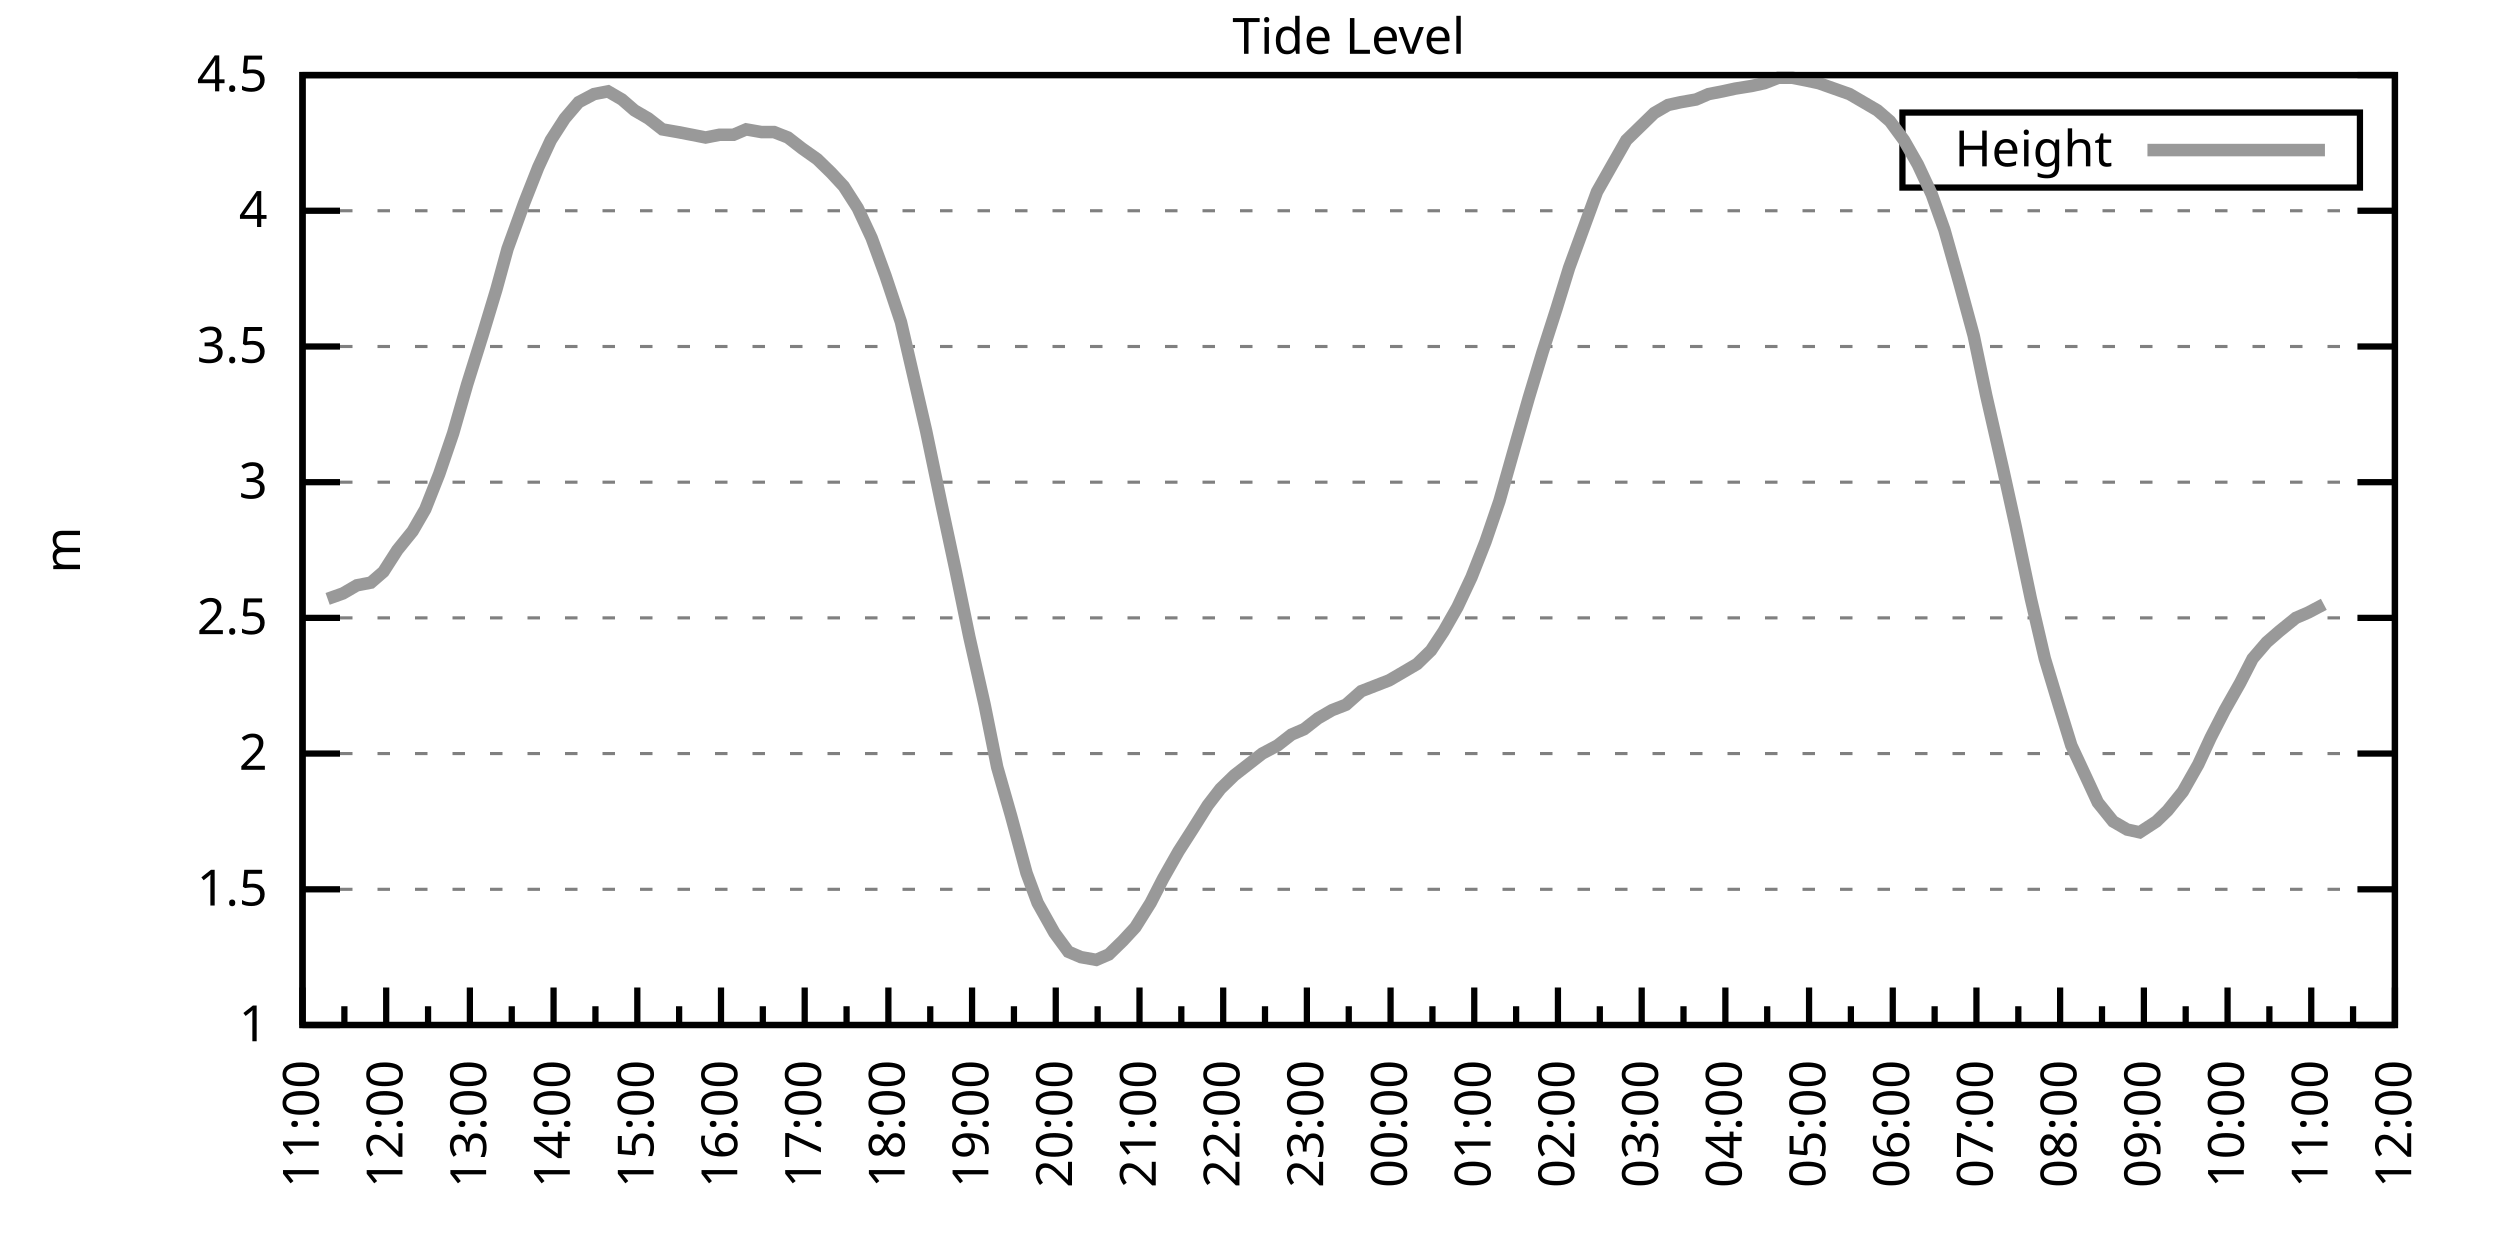
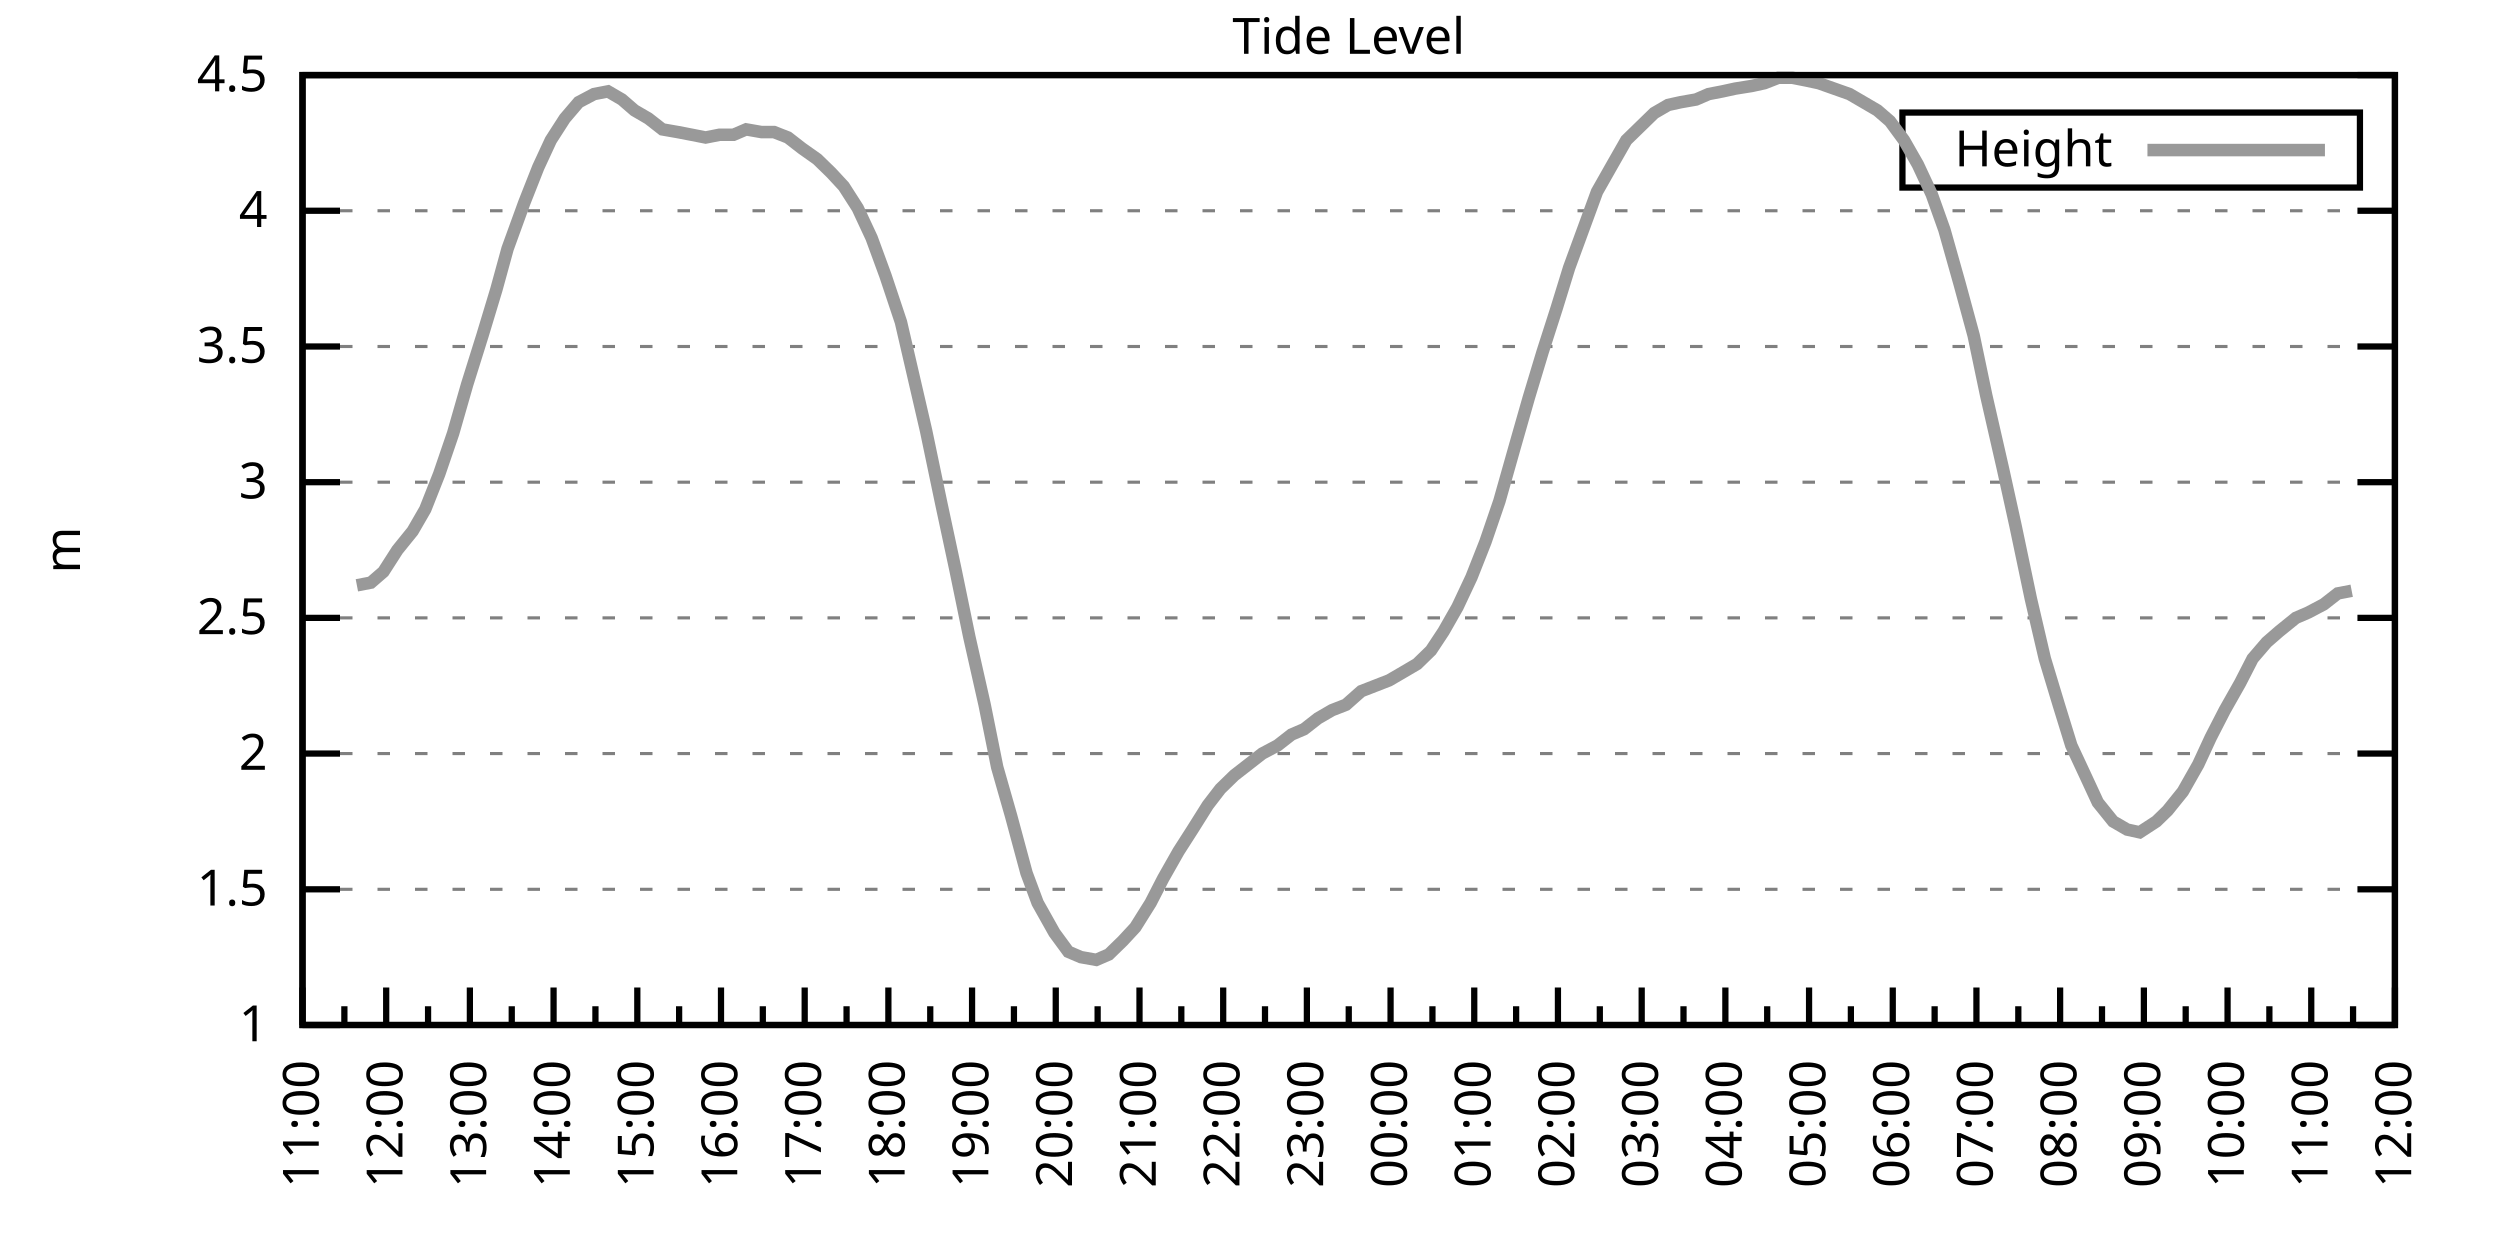
<svg xmlns="http://www.w3.org/2000/svg" xmlns:xlink="http://www.w3.org/1999/xlink" width="400" height="200" viewBox="0 0 400 200">
  <g id="gnuplot_canvas">
    <rect x="0" y="0" width="400" height="200" fill="none" />
    <defs>
      <circle id="gpDot" r="0.5" stroke-width="0.5" stroke="currentColor" />
      <path id="gpPt0" stroke-width="0.333" stroke="currentColor" d="M-1,0 h2 M0,-1 v2" />
      <path id="gpPt1" stroke-width="0.333" stroke="currentColor" d="M-1,-1 L1,1 M1,-1 L-1,1" />
      <path id="gpPt2" stroke-width="0.333" stroke="currentColor" d="M-1,0 L1,0 M0,-1 L0,1 M-1,-1 L1,1 M-1,1 L1,-1" />
      <rect id="gpPt3" stroke-width="0.333" stroke="currentColor" x="-1" y="-1" width="2" height="2" />
      <rect id="gpPt4" stroke-width="0.333" stroke="currentColor" fill="currentColor" x="-1" y="-1" width="2" height="2" />
      <circle id="gpPt5" stroke-width="0.333" stroke="currentColor" cx="0" cy="0" r="1" />
      <use xlink:href="#gpPt5" id="gpPt6" fill="currentColor" stroke="none" />
      <path id="gpPt7" stroke-width="0.333" stroke="currentColor" d="M0,-1.33 L-1.33,0.67 L1.33,0.67 z" />
      <use xlink:href="#gpPt7" id="gpPt8" fill="currentColor" stroke="none" />
      <use xlink:href="#gpPt7" id="gpPt9" stroke="currentColor" transform="rotate(180)" />
      <use xlink:href="#gpPt9" id="gpPt10" fill="currentColor" stroke="none" />
      <use xlink:href="#gpPt3" id="gpPt11" stroke="currentColor" transform="rotate(45)" />
      <use xlink:href="#gpPt11" id="gpPt12" fill="currentColor" stroke="none" />
      <path id="gpPt13" stroke-width="0.333" stroke="currentColor" d="M0,1.330 L1.265,0.411 L0.782,-1.067 L-0.782,-1.076 L-1.265,0.411 z" />
      <use xlink:href="#gpPt13" id="gpPt14" fill="currentColor" stroke="none" />
      <filter id="textbox" filterUnits="objectBoundingBox" x="0" y="0" height="1" width="1">
        <feFlood flood-color="white" flood-opacity="1" result="bgnd" />
        <feComposite in="SourceGraphic" in2="bgnd" operator="atop" />
      </filter>
      <filter id="greybox" filterUnits="objectBoundingBox" x="0" y="0" height="1" width="1">
        <feFlood flood-color="lightgrey" flood-opacity="1" result="grey" />
        <feComposite in="SourceGraphic" in2="grey" operator="atop" />
      </filter>
    </defs>
    <g fill="none" color="white" stroke="currentColor" stroke-width="1.00" stroke-linecap="butt" stroke-linejoin="miter">
</g>
    <g fill="none" color="black" stroke="currentColor" stroke-width="1.00" stroke-linecap="butt" stroke-linejoin="miter">
      <g stroke="none" shape-rendering="crispEdges">
        <polygon fill="rgb(255, 255, 255)" points="48.40,164.00 383.18,164.00 383.18,12.02 48.40,12.02 " />
      </g>
    </g>
    <g fill="none" color="black" stroke="currentColor" stroke-width="1.00" stroke-linecap="butt" stroke-linejoin="miter">
</g>
    <g fill="none" color="black" stroke="black" stroke-width="0.50" stroke-linecap="butt" stroke-linejoin="miter">
</g>
    <g fill="none" color="gray" stroke="currentColor" stroke-width="0.50" stroke-linecap="butt" stroke-linejoin="miter">
      <path stroke="gray" stroke-dasharray="2,4" class="gridline" d="M48.40,164.00 L383.19,164.00  " />
    </g>
    <g fill="none" color="gray" stroke="gray" stroke-width="1.00" stroke-linecap="butt" stroke-linejoin="miter">
</g>
    <g fill="none" color="black" stroke="currentColor" stroke-width="1.00" stroke-linecap="butt" stroke-linejoin="miter">
      <path stroke="black" d="M48.40,164.00 L54.40,164.00 M383.19,164.00 L377.19,164.00  " />
      <g transform="translate(42.80,166.60)" stroke="none" fill="black" font-family="Sans" font-size="8.00" text-anchor="end">
        <text>
          <tspan font-family="Sans"> 1</tspan>
        </text>
      </g>
    </g>
    <g fill="none" color="black" stroke="currentColor" stroke-width="1.00" stroke-linecap="butt" stroke-linejoin="miter">
</g>
    <g fill="none" color="black" stroke="black" stroke-width="0.50" stroke-linecap="butt" stroke-linejoin="miter">
</g>
    <g fill="none" color="gray" stroke="currentColor" stroke-width="0.50" stroke-linecap="butt" stroke-linejoin="miter">
      <path stroke="gray" stroke-dasharray="2,4" class="gridline" d="M48.40,142.29 L383.19,142.29  " />
    </g>
    <g fill="none" color="gray" stroke="gray" stroke-width="1.00" stroke-linecap="butt" stroke-linejoin="miter">
</g>
    <g fill="none" color="black" stroke="currentColor" stroke-width="1.00" stroke-linecap="butt" stroke-linejoin="miter">
      <path stroke="black" d="M48.40,142.29 L54.40,142.29 M383.19,142.29 L377.19,142.29  " />
      <g transform="translate(42.80,144.89)" stroke="none" fill="black" font-family="Sans" font-size="8.00" text-anchor="end">
        <text>
          <tspan font-family="Sans"> 1.5</tspan>
        </text>
      </g>
    </g>
    <g fill="none" color="black" stroke="currentColor" stroke-width="1.00" stroke-linecap="butt" stroke-linejoin="miter">
</g>
    <g fill="none" color="black" stroke="black" stroke-width="0.50" stroke-linecap="butt" stroke-linejoin="miter">
</g>
    <g fill="none" color="gray" stroke="currentColor" stroke-width="0.50" stroke-linecap="butt" stroke-linejoin="miter">
      <path stroke="gray" stroke-dasharray="2,4" class="gridline" d="M48.40,120.57 L383.19,120.57  " />
    </g>
    <g fill="none" color="gray" stroke="gray" stroke-width="1.00" stroke-linecap="butt" stroke-linejoin="miter">
</g>
    <g fill="none" color="black" stroke="currentColor" stroke-width="1.00" stroke-linecap="butt" stroke-linejoin="miter">
      <path stroke="black" d="M48.40,120.57 L54.40,120.57 M383.19,120.57 L377.19,120.57  " />
      <g transform="translate(42.80,123.17)" stroke="none" fill="black" font-family="Sans" font-size="8.00" text-anchor="end">
        <text>
          <tspan font-family="Sans"> 2</tspan>
        </text>
      </g>
    </g>
    <g fill="none" color="black" stroke="currentColor" stroke-width="1.00" stroke-linecap="butt" stroke-linejoin="miter">
</g>
    <g fill="none" color="black" stroke="black" stroke-width="0.50" stroke-linecap="butt" stroke-linejoin="miter">
</g>
    <g fill="none" color="gray" stroke="currentColor" stroke-width="0.50" stroke-linecap="butt" stroke-linejoin="miter">
      <path stroke="gray" stroke-dasharray="2,4" class="gridline" d="M48.40,98.86 L383.19,98.86  " />
    </g>
    <g fill="none" color="gray" stroke="gray" stroke-width="1.00" stroke-linecap="butt" stroke-linejoin="miter">
</g>
    <g fill="none" color="black" stroke="currentColor" stroke-width="1.00" stroke-linecap="butt" stroke-linejoin="miter">
      <path stroke="black" d="M48.40,98.86 L54.40,98.86 M383.19,98.86 L377.19,98.86  " />
      <g transform="translate(42.80,101.46)" stroke="none" fill="black" font-family="Sans" font-size="8.00" text-anchor="end">
        <text>
          <tspan font-family="Sans"> 2.5</tspan>
        </text>
      </g>
    </g>
    <g fill="none" color="black" stroke="currentColor" stroke-width="1.00" stroke-linecap="butt" stroke-linejoin="miter">
</g>
    <g fill="none" color="black" stroke="black" stroke-width="0.50" stroke-linecap="butt" stroke-linejoin="miter">
</g>
    <g fill="none" color="gray" stroke="currentColor" stroke-width="0.50" stroke-linecap="butt" stroke-linejoin="miter">
      <path stroke="gray" stroke-dasharray="2,4" class="gridline" d="M48.40,77.15 L383.19,77.15  " />
    </g>
    <g fill="none" color="gray" stroke="gray" stroke-width="1.00" stroke-linecap="butt" stroke-linejoin="miter">
</g>
    <g fill="none" color="black" stroke="currentColor" stroke-width="1.00" stroke-linecap="butt" stroke-linejoin="miter">
      <path stroke="black" d="M48.40,77.15 L54.40,77.15 M383.19,77.15 L377.19,77.15  " />
      <g transform="translate(42.80,79.75)" stroke="none" fill="black" font-family="Sans" font-size="8.00" text-anchor="end">
        <text>
          <tspan font-family="Sans"> 3</tspan>
        </text>
      </g>
    </g>
    <g fill="none" color="black" stroke="currentColor" stroke-width="1.00" stroke-linecap="butt" stroke-linejoin="miter">
</g>
    <g fill="none" color="black" stroke="black" stroke-width="0.50" stroke-linecap="butt" stroke-linejoin="miter">
</g>
    <g fill="none" color="gray" stroke="currentColor" stroke-width="0.50" stroke-linecap="butt" stroke-linejoin="miter">
      <path stroke="gray" stroke-dasharray="2,4" class="gridline" d="M48.40,55.44 L383.19,55.44  " />
    </g>
    <g fill="none" color="gray" stroke="gray" stroke-width="1.00" stroke-linecap="butt" stroke-linejoin="miter">
</g>
    <g fill="none" color="black" stroke="currentColor" stroke-width="1.00" stroke-linecap="butt" stroke-linejoin="miter">
      <path stroke="black" d="M48.40,55.44 L54.40,55.44 M383.19,55.44 L377.19,55.44  " />
      <g transform="translate(42.80,58.04)" stroke="none" fill="black" font-family="Sans" font-size="8.00" text-anchor="end">
        <text>
          <tspan font-family="Sans"> 3.5</tspan>
        </text>
      </g>
    </g>
    <g fill="none" color="black" stroke="currentColor" stroke-width="1.00" stroke-linecap="butt" stroke-linejoin="miter">
</g>
    <g fill="none" color="black" stroke="black" stroke-width="0.50" stroke-linecap="butt" stroke-linejoin="miter">
</g>
    <g fill="none" color="gray" stroke="currentColor" stroke-width="0.50" stroke-linecap="butt" stroke-linejoin="miter">
      <path stroke="gray" stroke-dasharray="2,4" class="gridline" d="M48.40,33.72 L383.19,33.72  " />
    </g>
    <g fill="none" color="gray" stroke="gray" stroke-width="1.00" stroke-linecap="butt" stroke-linejoin="miter">
</g>
    <g fill="none" color="black" stroke="currentColor" stroke-width="1.00" stroke-linecap="butt" stroke-linejoin="miter">
      <path stroke="black" d="M48.40,33.72 L54.40,33.72 M383.19,33.72 L377.19,33.72  " />
      <g transform="translate(42.80,36.32)" stroke="none" fill="black" font-family="Sans" font-size="8.00" text-anchor="end">
        <text>
          <tspan font-family="Sans"> 4</tspan>
        </text>
      </g>
    </g>
    <g fill="none" color="black" stroke="currentColor" stroke-width="1.00" stroke-linecap="butt" stroke-linejoin="miter">
</g>
    <g fill="none" color="black" stroke="black" stroke-width="0.50" stroke-linecap="butt" stroke-linejoin="miter">
</g>
    <g fill="none" color="gray" stroke="currentColor" stroke-width="0.50" stroke-linecap="butt" stroke-linejoin="miter">
      <path stroke="gray" stroke-dasharray="2,4" class="gridline" d="M48.40,12.01 L383.19,12.01  " />
    </g>
    <g fill="none" color="gray" stroke="gray" stroke-width="1.00" stroke-linecap="butt" stroke-linejoin="miter">
</g>
    <g fill="none" color="black" stroke="currentColor" stroke-width="1.00" stroke-linecap="butt" stroke-linejoin="miter">
      <path stroke="black" d="M48.40,12.01 L54.40,12.01 M383.19,12.01 L377.19,12.01  " />
      <g transform="translate(42.80,14.61)" stroke="none" fill="black" font-family="Sans" font-size="8.00" text-anchor="end">
        <text>
          <tspan font-family="Sans"> 4.5</tspan>
        </text>
      </g>
    </g>
    <g fill="none" color="black" stroke="currentColor" stroke-width="1.00" stroke-linecap="butt" stroke-linejoin="miter">
      <path stroke="black" d="M48.40,164.00 L48.40,158.00  " />
      <g transform="translate(51.00,169.60) rotate(270)" stroke="none" fill="black" font-family="Sans" font-size="8.00" text-anchor="end">
        <text>
          <tspan font-family="Sans">11:00</tspan>
        </text>
      </g>
    </g>
    <g fill="none" color="black" stroke="currentColor" stroke-width="1.00" stroke-linecap="butt" stroke-linejoin="miter">
      <path stroke="black" d="M55.10,164.00 L55.10,161.00 M61.79,164.00 L61.79,158.00  " />
      <g transform="translate(64.39,169.60) rotate(270)" stroke="none" fill="black" font-family="Sans" font-size="8.00" text-anchor="end">
        <text>
          <tspan font-family="Sans">12:00</tspan>
        </text>
      </g>
    </g>
    <g fill="none" color="black" stroke="currentColor" stroke-width="1.00" stroke-linecap="butt" stroke-linejoin="miter">
      <path stroke="black" d="M68.49,164.00 L68.49,161.00 M75.18,164.00 L75.18,158.00  " />
      <g transform="translate(77.78,169.60) rotate(270)" stroke="none" fill="black" font-family="Sans" font-size="8.00" text-anchor="end">
        <text>
          <tspan font-family="Sans">13:00</tspan>
        </text>
      </g>
    </g>
    <g fill="none" color="black" stroke="currentColor" stroke-width="1.00" stroke-linecap="butt" stroke-linejoin="miter">
      <path stroke="black" d="M81.88,164.00 L81.88,161.00 M88.57,164.00 L88.57,158.00  " />
      <g transform="translate(91.17,169.60) rotate(270)" stroke="none" fill="black" font-family="Sans" font-size="8.00" text-anchor="end">
        <text>
          <tspan font-family="Sans">14:00</tspan>
        </text>
      </g>
    </g>
    <g fill="none" color="black" stroke="currentColor" stroke-width="1.00" stroke-linecap="butt" stroke-linejoin="miter">
      <path stroke="black" d="M95.27,164.00 L95.27,161.00 M101.97,164.00 L101.97,158.00  " />
      <g transform="translate(104.57,169.60) rotate(270)" stroke="none" fill="black" font-family="Sans" font-size="8.00" text-anchor="end">
        <text>
          <tspan font-family="Sans">15:00</tspan>
        </text>
      </g>
    </g>
    <g fill="none" color="black" stroke="currentColor" stroke-width="1.00" stroke-linecap="butt" stroke-linejoin="miter">
      <path stroke="black" d="M108.66,164.00 L108.66,161.00 M115.36,164.00 L115.36,158.00  " />
      <g transform="translate(117.96,169.60) rotate(270)" stroke="none" fill="black" font-family="Sans" font-size="8.00" text-anchor="end">
        <text>
          <tspan font-family="Sans">16:00</tspan>
        </text>
      </g>
    </g>
    <g fill="none" color="black" stroke="currentColor" stroke-width="1.00" stroke-linecap="butt" stroke-linejoin="miter">
      <path stroke="black" d="M122.05,164.00 L122.05,161.00 M128.75,164.00 L128.75,158.00  " />
      <g transform="translate(131.35,169.60) rotate(270)" stroke="none" fill="black" font-family="Sans" font-size="8.00" text-anchor="end">
        <text>
          <tspan font-family="Sans">17:00</tspan>
        </text>
      </g>
    </g>
    <g fill="none" color="black" stroke="currentColor" stroke-width="1.00" stroke-linecap="butt" stroke-linejoin="miter">
      <path stroke="black" d="M135.45,164.00 L135.45,161.00 M142.14,164.00 L142.14,158.00  " />
      <g transform="translate(144.74,169.60) rotate(270)" stroke="none" fill="black" font-family="Sans" font-size="8.00" text-anchor="end">
        <text>
          <tspan font-family="Sans">18:00</tspan>
        </text>
      </g>
    </g>
    <g fill="none" color="black" stroke="currentColor" stroke-width="1.00" stroke-linecap="butt" stroke-linejoin="miter">
      <path stroke="black" d="M148.84,164.00 L148.84,161.00 M155.53,164.00 L155.53,158.00  " />
      <g transform="translate(158.13,169.60) rotate(270)" stroke="none" fill="black" font-family="Sans" font-size="8.00" text-anchor="end">
        <text>
          <tspan font-family="Sans">19:00</tspan>
        </text>
      </g>
    </g>
    <g fill="none" color="black" stroke="currentColor" stroke-width="1.00" stroke-linecap="butt" stroke-linejoin="miter">
      <path stroke="black" d="M162.23,164.00 L162.23,161.00 M168.92,164.00 L168.92,158.00  " />
      <g transform="translate(171.52,169.60) rotate(270)" stroke="none" fill="black" font-family="Sans" font-size="8.00" text-anchor="end">
        <text>
          <tspan font-family="Sans">20:00</tspan>
        </text>
      </g>
    </g>
    <g fill="none" color="black" stroke="currentColor" stroke-width="1.00" stroke-linecap="butt" stroke-linejoin="miter">
      <path stroke="black" d="M175.62,164.00 L175.62,161.00 M182.32,164.00 L182.32,158.00  " />
      <g transform="translate(184.92,169.60) rotate(270)" stroke="none" fill="black" font-family="Sans" font-size="8.00" text-anchor="end">
        <text>
          <tspan font-family="Sans">21:00</tspan>
        </text>
      </g>
    </g>
    <g fill="none" color="black" stroke="currentColor" stroke-width="1.00" stroke-linecap="butt" stroke-linejoin="miter">
      <path stroke="black" d="M189.01,164.00 L189.01,161.00 M195.71,164.00 L195.71,158.00  " />
      <g transform="translate(198.31,169.60) rotate(270)" stroke="none" fill="black" font-family="Sans" font-size="8.00" text-anchor="end">
        <text>
          <tspan font-family="Sans">22:00</tspan>
        </text>
      </g>
    </g>
    <g fill="none" color="black" stroke="currentColor" stroke-width="1.00" stroke-linecap="butt" stroke-linejoin="miter">
      <path stroke="black" d="M202.40,164.00 L202.40,161.00 M209.10,164.00 L209.10,158.00  " />
      <g transform="translate(211.70,169.60) rotate(270)" stroke="none" fill="black" font-family="Sans" font-size="8.00" text-anchor="end">
        <text>
          <tspan font-family="Sans">23:00</tspan>
        </text>
      </g>
    </g>
    <g fill="none" color="black" stroke="currentColor" stroke-width="1.00" stroke-linecap="butt" stroke-linejoin="miter">
      <path stroke="black" d="M215.80,164.00 L215.80,161.00 M222.49,164.00 L222.49,158.00  " />
      <g transform="translate(225.09,169.60) rotate(270)" stroke="none" fill="black" font-family="Sans" font-size="8.00" text-anchor="end">
        <text>
          <tspan font-family="Sans">00:00</tspan>
        </text>
      </g>
    </g>
    <g fill="none" color="black" stroke="currentColor" stroke-width="1.00" stroke-linecap="butt" stroke-linejoin="miter">
      <path stroke="black" d="M229.19,164.00 L229.19,161.00 M235.88,164.00 L235.88,158.00  " />
      <g transform="translate(238.48,169.60) rotate(270)" stroke="none" fill="black" font-family="Sans" font-size="8.00" text-anchor="end">
        <text>
          <tspan font-family="Sans">01:00</tspan>
        </text>
      </g>
    </g>
    <g fill="none" color="black" stroke="currentColor" stroke-width="1.00" stroke-linecap="butt" stroke-linejoin="miter">
      <path stroke="black" d="M242.58,164.00 L242.58,161.00 M249.27,164.00 L249.27,158.00  " />
      <g transform="translate(251.87,169.60) rotate(270)" stroke="none" fill="black" font-family="Sans" font-size="8.00" text-anchor="end">
        <text>
          <tspan font-family="Sans">02:00</tspan>
        </text>
      </g>
    </g>
    <g fill="none" color="black" stroke="currentColor" stroke-width="1.00" stroke-linecap="butt" stroke-linejoin="miter">
      <path stroke="black" d="M255.97,164.00 L255.97,161.00 M262.67,164.00 L262.67,158.00  " />
      <g transform="translate(265.27,169.60) rotate(270)" stroke="none" fill="black" font-family="Sans" font-size="8.00" text-anchor="end">
        <text>
          <tspan font-family="Sans">03:00</tspan>
        </text>
      </g>
    </g>
    <g fill="none" color="black" stroke="currentColor" stroke-width="1.00" stroke-linecap="butt" stroke-linejoin="miter">
      <path stroke="black" d="M269.36,164.00 L269.36,161.00 M276.06,164.00 L276.06,158.00  " />
      <g transform="translate(278.66,169.60) rotate(270)" stroke="none" fill="black" font-family="Sans" font-size="8.00" text-anchor="end">
        <text>
          <tspan font-family="Sans">04:00</tspan>
        </text>
      </g>
    </g>
    <g fill="none" color="black" stroke="currentColor" stroke-width="1.00" stroke-linecap="butt" stroke-linejoin="miter">
      <path stroke="black" d="M282.75,164.00 L282.75,161.00 M289.45,164.00 L289.45,158.00  " />
      <g transform="translate(292.05,169.60) rotate(270)" stroke="none" fill="black" font-family="Sans" font-size="8.00" text-anchor="end">
        <text>
          <tspan font-family="Sans">05:00</tspan>
        </text>
      </g>
    </g>
    <g fill="none" color="black" stroke="currentColor" stroke-width="1.00" stroke-linecap="butt" stroke-linejoin="miter">
      <path stroke="black" d="M296.14,164.00 L296.14,161.00 M302.84,164.00 L302.84,158.00  " />
      <g transform="translate(305.44,169.60) rotate(270)" stroke="none" fill="black" font-family="Sans" font-size="8.00" text-anchor="end">
        <text>
          <tspan font-family="Sans">06:00</tspan>
        </text>
      </g>
    </g>
    <g fill="none" color="black" stroke="currentColor" stroke-width="1.00" stroke-linecap="butt" stroke-linejoin="miter">
      <path stroke="black" d="M309.54,164.00 L309.54,161.00 M316.23,164.00 L316.23,158.00  " />
      <g transform="translate(318.83,169.60) rotate(270)" stroke="none" fill="black" font-family="Sans" font-size="8.00" text-anchor="end">
        <text>
          <tspan font-family="Sans">07:00</tspan>
        </text>
      </g>
    </g>
    <g fill="none" color="black" stroke="currentColor" stroke-width="1.00" stroke-linecap="butt" stroke-linejoin="miter">
      <path stroke="black" d="M322.93,164.00 L322.93,161.00 M329.62,164.00 L329.62,158.00  " />
      <g transform="translate(332.22,169.60) rotate(270)" stroke="none" fill="black" font-family="Sans" font-size="8.00" text-anchor="end">
        <text>
          <tspan font-family="Sans">08:00</tspan>
        </text>
      </g>
    </g>
    <g fill="none" color="black" stroke="currentColor" stroke-width="1.00" stroke-linecap="butt" stroke-linejoin="miter">
      <path stroke="black" d="M336.32,164.00 L336.32,161.00 M343.02,164.00 L343.02,158.00  " />
      <g transform="translate(345.62,169.60) rotate(270)" stroke="none" fill="black" font-family="Sans" font-size="8.00" text-anchor="end">
        <text>
          <tspan font-family="Sans">09:00</tspan>
        </text>
      </g>
    </g>
    <g fill="none" color="black" stroke="currentColor" stroke-width="1.00" stroke-linecap="butt" stroke-linejoin="miter">
      <path stroke="black" d="M349.71,164.00 L349.71,161.00 M356.41,164.00 L356.41,158.00  " />
      <g transform="translate(359.01,169.60) rotate(270)" stroke="none" fill="black" font-family="Sans" font-size="8.00" text-anchor="end">
        <text>
          <tspan font-family="Sans">10:00</tspan>
        </text>
      </g>
    </g>
    <g fill="none" color="black" stroke="currentColor" stroke-width="1.00" stroke-linecap="butt" stroke-linejoin="miter">
      <path stroke="black" d="M363.10,164.00 L363.10,161.00 M369.80,164.00 L369.80,158.00  " />
      <g transform="translate(372.40,169.60) rotate(270)" stroke="none" fill="black" font-family="Sans" font-size="8.00" text-anchor="end">
        <text>
          <tspan font-family="Sans">11:00</tspan>
        </text>
      </g>
    </g>
    <g fill="none" color="black" stroke="currentColor" stroke-width="1.00" stroke-linecap="butt" stroke-linejoin="miter">
      <path stroke="black" d="M376.49,164.00 L376.49,161.00 M383.19,164.00 L383.19,158.00  " />
      <g transform="translate(385.79,169.60) rotate(270)" stroke="none" fill="black" font-family="Sans" font-size="8.00" text-anchor="end">
        <text>
          <tspan font-family="Sans">12:00</tspan>
        </text>
      </g>
    </g>
    <g fill="none" color="black" stroke="currentColor" stroke-width="1.00" stroke-linecap="butt" stroke-linejoin="miter">
</g>
    <g fill="none" color="black" stroke="currentColor" stroke-width="1.00" stroke-linecap="butt" stroke-linejoin="miter">
      <path stroke="black" d="M48.40,12.01 L48.40,164.00 L383.19,164.00 L383.19,12.01 L48.40,12.01 Z  " />
    </g>
    <g fill="none" color="black" stroke="currentColor" stroke-width="1.00" stroke-linecap="butt" stroke-linejoin="miter">
      <g transform="translate(12.80,88.01) rotate(270)" stroke="none" fill="black" font-family="Sans" font-size="8.00" text-anchor="middle">
        <text>
          <tspan font-family="Sans">m</tspan>
        </text>
      </g>
    </g>
    <g fill="none" color="black" stroke="currentColor" stroke-width="1.00" stroke-linecap="butt" stroke-linejoin="miter">
</g>
    <g fill="none" color="black" stroke="currentColor" stroke-width="1.00" stroke-linecap="butt" stroke-linejoin="miter">
      <path stroke="black" d="M304.39,30.01 L304.39,18.01 L377.59,18.01 L377.59,30.01 L304.39,30.01 Z  " />
    </g>
    <g id="Tide_level_plot_1">
      <g fill="none" color="white" stroke="black" stroke-width="2.00" stroke-linecap="butt" stroke-linejoin="miter">
</g>
      <g fill="none" color="black" stroke="currentColor" stroke-width="2.00" stroke-linecap="butt" stroke-linejoin="miter">
        <g transform="translate(337.99,26.61)" stroke="none" fill="black" font-family="Sans" font-size="8.00" text-anchor="end">
          <text>
            <tspan font-family="Sans">Height</tspan>
          </text>
        </g>
      </g>
      <g fill="none" color="black" stroke="currentColor" stroke-width="2.00" stroke-linecap="butt" stroke-linejoin="miter">
-         <path stroke="rgb(153, 153, 153)" d="M343.59,24.01 L371.99,24.01 M52.42,95.82 L54.87,94.95 L57.10,93.65 L59.34,93.22 L61.35,91.48 L63.58,88.00   L66.03,84.97 L68.04,81.49 L70.27,75.85 L72.50,69.33 L74.74,61.52 L77.19,53.70 L79.42,46.32 L81.21,39.80   L83.89,32.42 L86.12,26.77 L88.13,22.43 L90.36,18.96 L92.59,16.35 L95.05,15.05 L97.28,14.62 L99.51,15.92   L101.52,17.66 L103.75,18.96 L105.98,20.70 L108.44,21.13 L110.67,21.56 L112.90,22.00 L115.13,21.56 L117.37,21.56   L119.38,20.70 L121.83,21.13 L123.84,21.13 L126.07,22.00 L128.30,23.73 L130.76,25.47 L132.99,27.64 L135.00,29.81   L137.23,33.29 L139.46,38.07 L141.69,44.15 L144.15,51.53 L146.16,60.21 L148.17,68.90 L150.62,80.62 L152.85,91.04   L155.09,101.90 L157.54,112.76 L159.55,122.75 L161.78,130.56 L164.24,139.68 L166.02,144.46 L168.70,149.24 L170.93,152.28   L172.94,153.14 L175.40,153.58 L177.41,152.71 L179.64,150.54 L181.65,148.37 L184.10,144.46 L186.11,140.55 L188.57,136.21   L190.80,132.73 L193.25,128.83 L195.26,126.22 L197.49,124.05 L199.73,122.31 L201.96,120.57 L204.41,119.27 L206.64,117.53   L208.65,116.67 L210.88,114.93 L213.12,113.63 L215.35,112.76 L217.80,110.59 L220.04,109.72 L222.27,108.85 L224.50,107.55   L226.73,106.24 L228.96,104.07 L230.97,101.03 L233.20,97.12 L235.44,92.35 L237.67,86.70 L239.90,80.19 L242.36,71.50   L244.59,63.69 L246.82,56.30 L249.05,49.36 L251.06,42.84 L253.29,36.76 L255.52,30.68 L257.98,26.34 L260.21,22.43   L262.44,20.26 L264.67,18.09 L266.91,16.79 L268.92,16.35 L271.37,15.92 L273.38,15.05 L275.61,14.62 L277.62,14.18   L280.30,13.75 L282.31,13.31 L284.54,12.44 L286.77,12.44 L289.00,12.88 L291.01,13.31 L295.92,15.05 L298.15,16.35   L300.39,17.66 L302.39,19.39 L304.63,22.43 L306.86,26.34 L309.09,31.12 L311.10,36.76 L313.55,45.45 L315.79,53.70   L317.79,63.25 L320.47,74.98 L322.48,84.10 L324.94,95.82 L327.17,105.38 L329.40,112.76 L331.41,119.27 L333.64,124.05   L335.65,128.39 L338.10,131.43 L340.34,132.73 L342.35,133.17 L345.02,131.43 L346.81,129.69 L349.26,126.65 L351.72,122.31   L353.73,117.97 L355.96,113.63 L358.42,109.28 L360.42,105.38 L362.66,102.77 L364.66,101.03 L367.34,98.86 L369.35,97.99   L371.81,96.69  " />
+         <path stroke="rgb(153, 153, 153)" d="M343.59,24.01 L371.99,24.01 M57.10,93.65 L59.34,93.22 L61.35,91.48 L63.58,88.00 L66.03,84.97 L68.04,81.49   L70.27,75.85 L72.50,69.33 L74.74,61.52 L77.19,53.70 L79.42,46.32 L81.21,39.80 L83.89,32.42 L86.12,26.77   L88.13,22.43 L90.36,18.96 L92.59,16.35 L95.05,15.05 L97.28,14.62 L99.51,15.92 L101.52,17.66 L103.75,18.96   L105.98,20.70 L108.44,21.13 L110.67,21.56 L112.90,22.00 L115.13,21.56 L117.37,21.56 L119.38,20.70 L121.83,21.13   L123.84,21.13 L126.07,22.00 L128.30,23.73 L130.76,25.47 L132.99,27.64 L135.00,29.81 L137.23,33.29 L139.46,38.07   L141.69,44.15 L144.15,51.53 L146.16,60.21 L148.17,68.90 L150.62,80.62 L152.85,91.04 L155.09,101.90 L157.54,112.76   L159.55,122.75 L161.78,130.56 L164.24,139.68 L166.02,144.46 L168.70,149.24 L170.93,152.28 L172.94,153.14 L175.40,153.58   L177.41,152.71 L179.64,150.54 L181.65,148.37 L184.10,144.46 L186.11,140.55 L188.57,136.21 L190.80,132.73 L193.25,128.83   L195.26,126.22 L197.49,124.05 L199.73,122.31 L201.96,120.57 L204.41,119.27 L206.64,117.53 L208.65,116.67 L210.88,114.93   L213.12,113.63 L215.35,112.76 L217.80,110.59 L220.04,109.72 L222.27,108.85 L224.50,107.55 L226.73,106.24 L228.96,104.07   L230.97,101.03 L233.20,97.12 L235.44,92.35 L237.67,86.70 L239.90,80.19 L242.36,71.50 L244.59,63.69 L246.82,56.30   L249.05,49.36 L251.06,42.84 L253.29,36.76 L255.52,30.68 L257.98,26.34 L260.21,22.43 L262.44,20.26 L264.67,18.09   L266.91,16.79 L268.92,16.35 L271.37,15.92 L273.38,15.05 L275.61,14.62 L277.62,14.18 L280.30,13.75 L282.31,13.31   L284.54,12.44 L286.77,12.44 L289.00,12.88 L291.01,13.31 L295.92,15.05 L298.15,16.35 L300.39,17.66 L302.39,19.39   L304.63,22.43 L306.86,26.34 L309.09,31.12 L311.10,36.76 L313.55,45.45 L315.79,53.70 L317.79,63.25 L320.47,74.98   L322.48,84.10 L324.94,95.82 L327.17,105.38 L329.40,112.76 L331.41,119.27 L333.64,124.05 L335.65,128.39 L338.10,131.43   L340.34,132.73 L342.35,133.17 L345.02,131.43 L346.81,129.69 L349.26,126.65 L351.72,122.31 L353.73,117.97 L355.96,113.63   L358.42,109.28 L360.42,105.38 L362.66,102.77 L364.66,101.03 L367.34,98.86 L369.35,97.99 L371.81,96.69 L374.04,94.95   L376.27,94.52  " />
      </g>
    </g>
    <g fill="none" color="black" stroke="currentColor" stroke-width="2.00" stroke-linecap="butt" stroke-linejoin="miter">
</g>
    <g fill="none" color="black" stroke="black" stroke-width="1.00" stroke-linecap="butt" stroke-linejoin="miter">
</g>
    <g fill="none" color="black" stroke="currentColor" stroke-width="1.00" stroke-linecap="butt" stroke-linejoin="miter">
      <path stroke="black" d="M48.40,12.01 L48.40,164.00 L383.19,164.00 L383.19,12.01 L48.40,12.01 Z  " />
    </g>
    <g fill="none" color="black" stroke="currentColor" stroke-width="1.00" stroke-linecap="butt" stroke-linejoin="miter">
      <g transform="translate(215.79,8.61)" stroke="none" fill="black" font-family="Sans" font-size="8.00" text-anchor="middle">
        <text>
          <tspan font-family="Sans">Tide Level</tspan>
        </text>
      </g>
    </g>
    <g fill="none" color="black" stroke="currentColor" stroke-width="1.00" stroke-linecap="butt" stroke-linejoin="miter">
</g>
  </g>
</svg>
